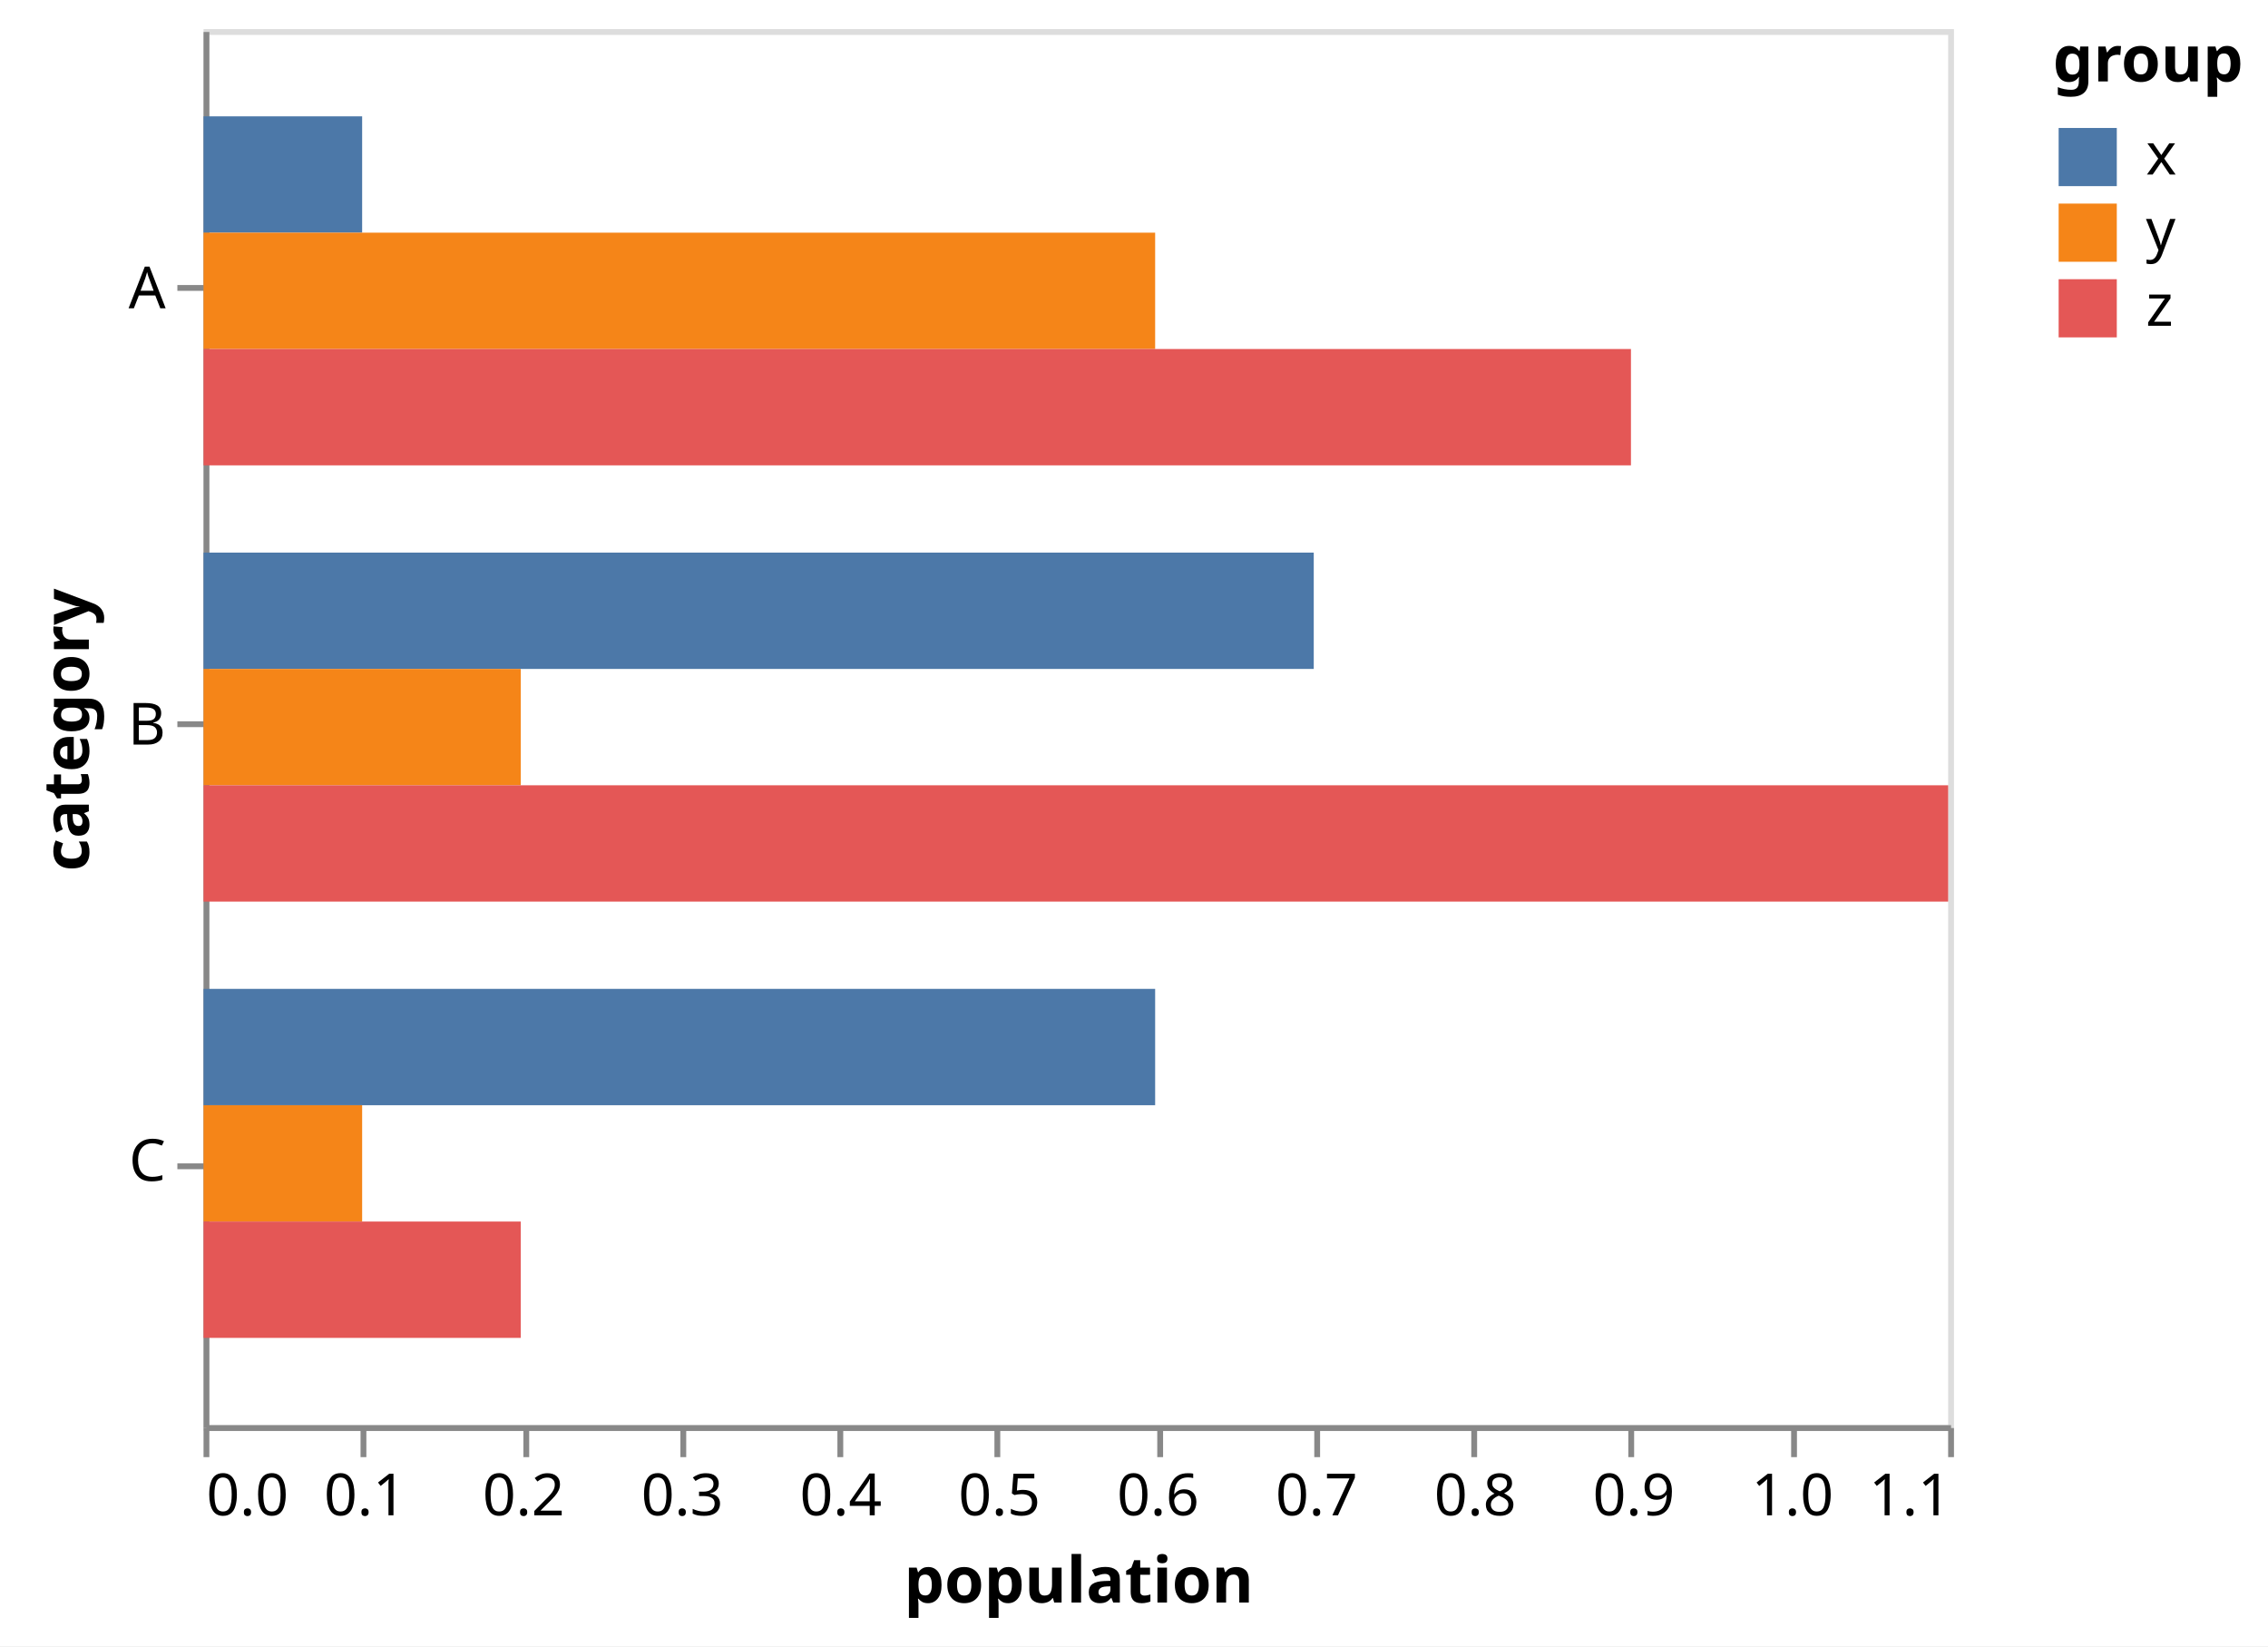
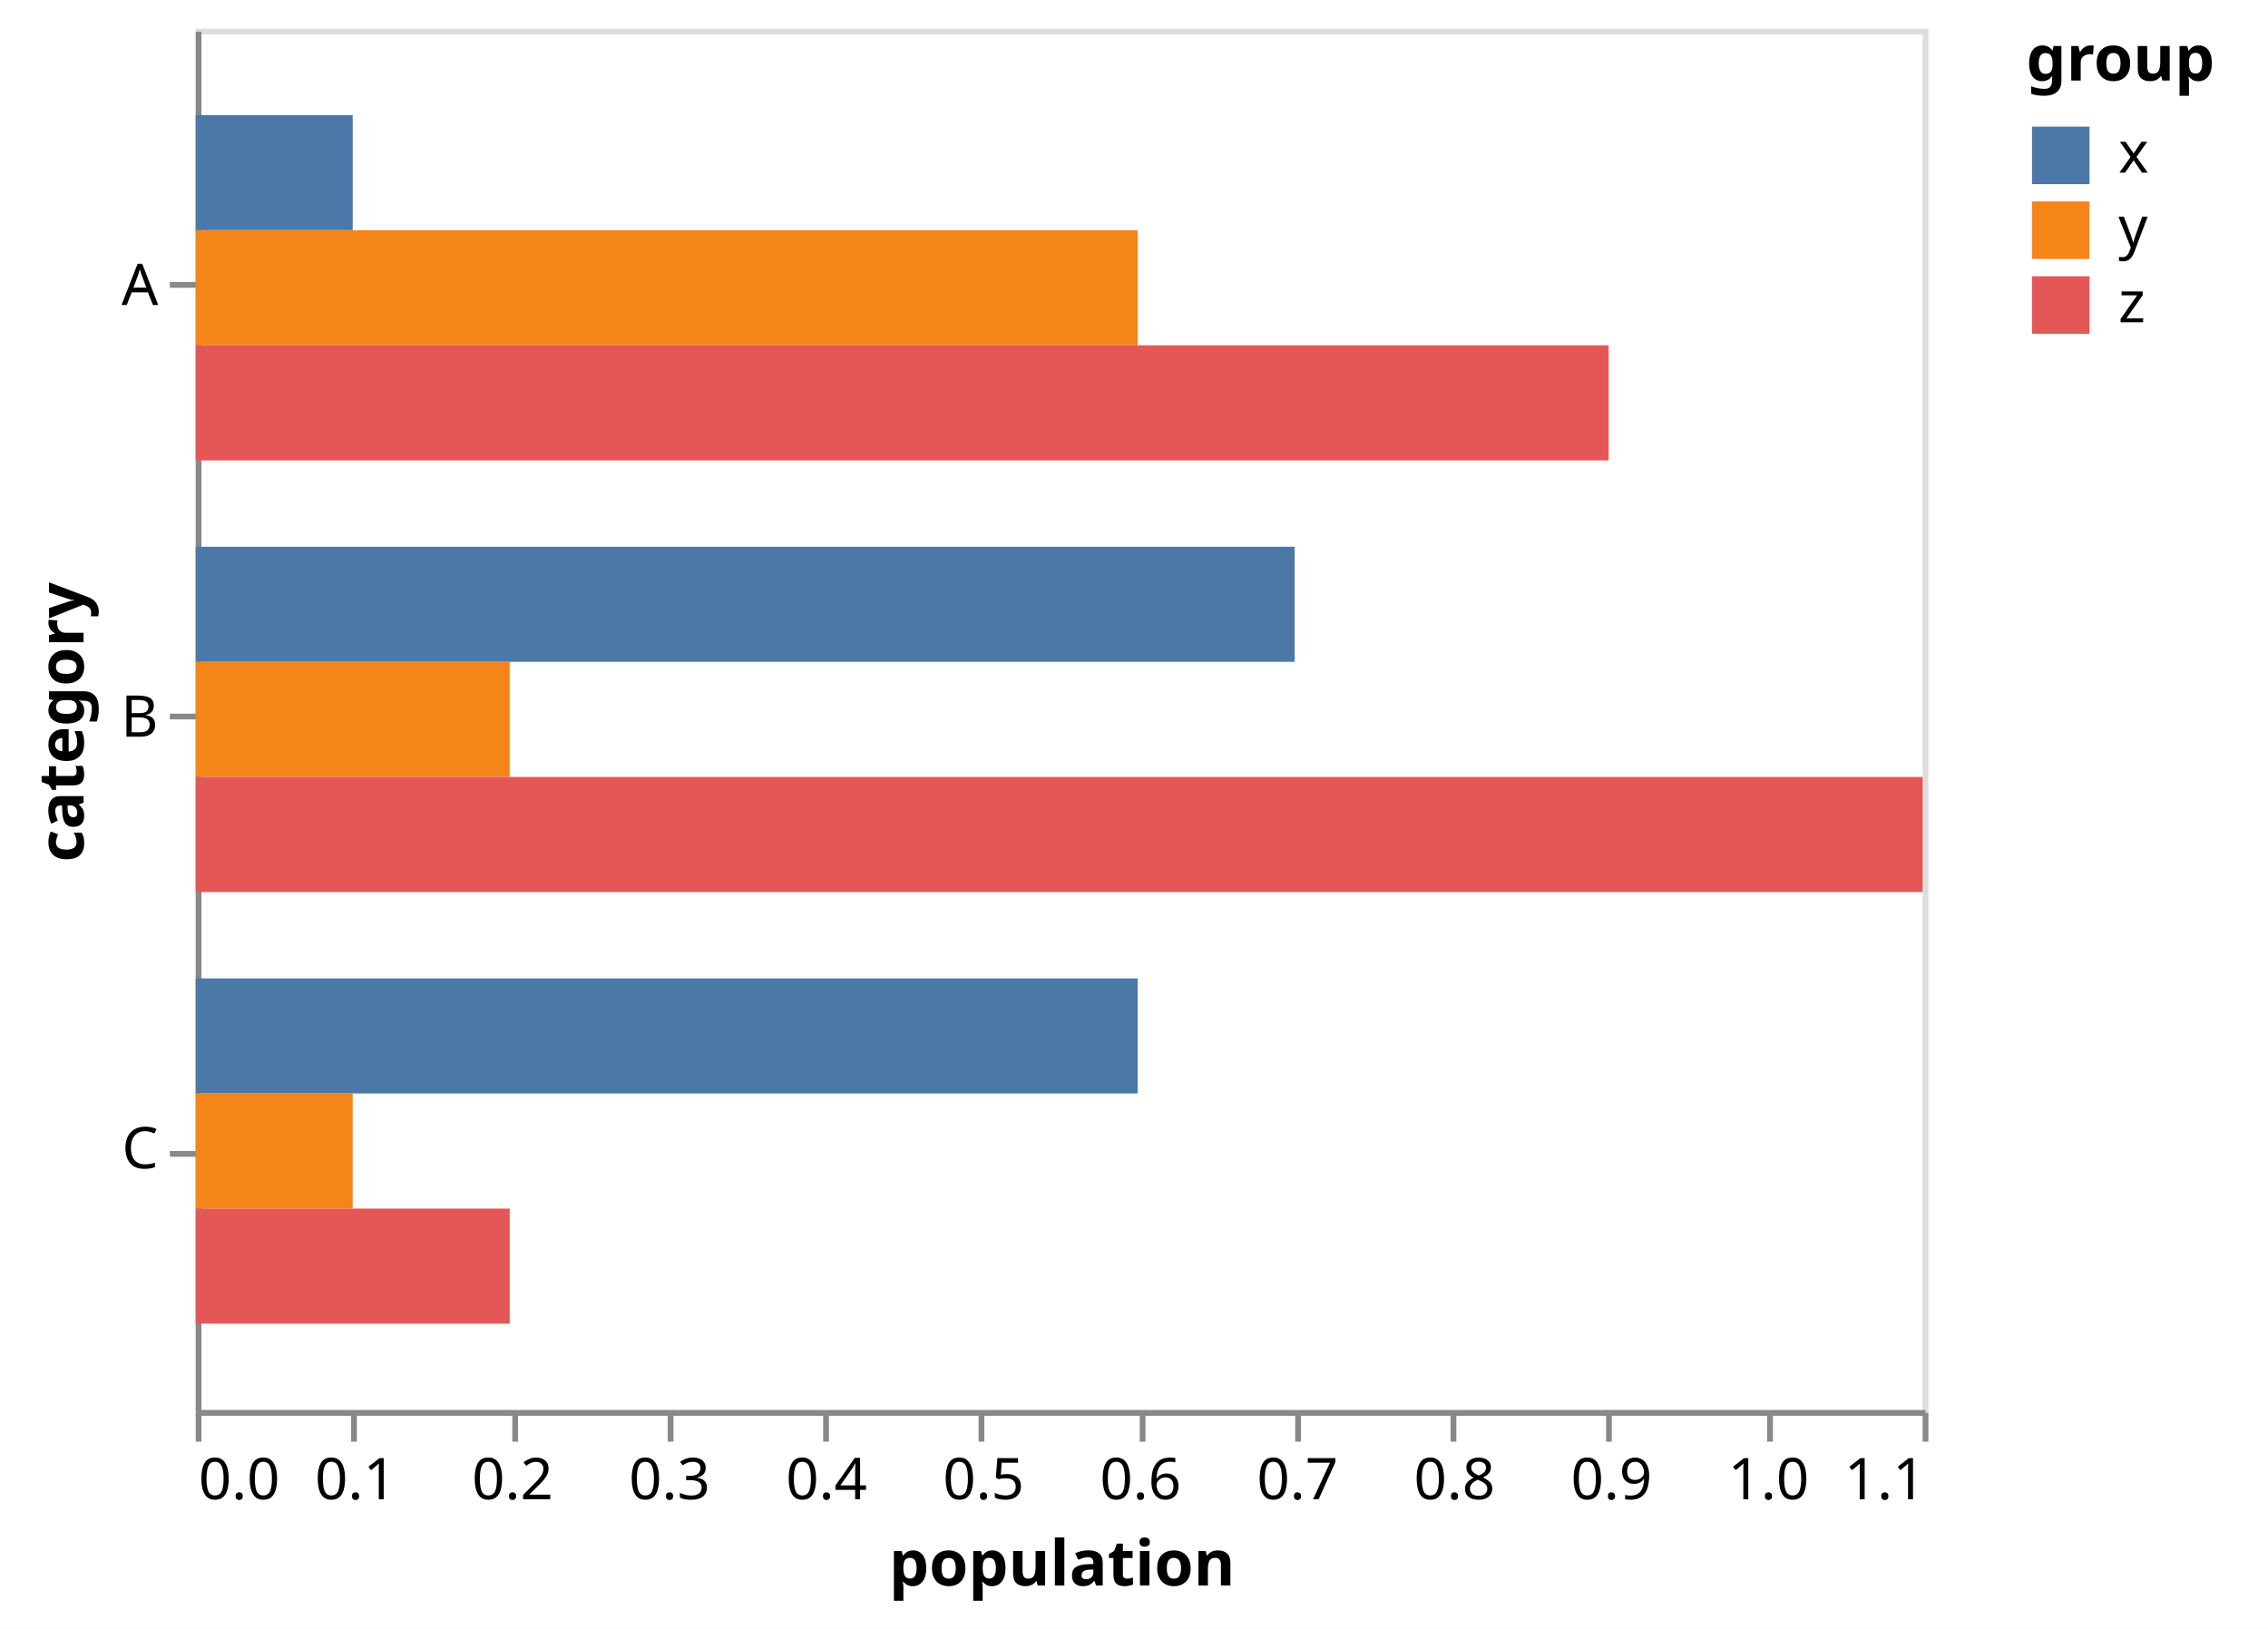
- <svg xmlns="http://www.w3.org/2000/svg" version="1.1" class="marks" width="390" height="283" viewBox="0 0 390 283">
-   <rect width="390" height="283" fill="white" />
-   <g fill="none" stroke-miterlimit="10" transform="translate(35,5)">
+ <svg xmlns="http://www.w3.org/2000/svg" version="1.1" class="marks" width="394" height="283" viewBox="0 0 394 283">
+   <rect width="394" height="283" fill="white" />
+   <g fill="none" stroke-miterlimit="10" transform="translate(34,5)">
    <g class="mark-group role-frame root" role="graphics-object" aria-roledescription="group mark container">
      <g transform="translate(0,0)">
        <path class="background" aria-hidden="true" d="M0.5,0.5h300v240h-300Z" stroke="#ddd" />
        <g>
          <g class="mark-group role-axis" role="graphics-symbol" aria-roledescription="axis" aria-label="X-axis titled 'population' for a linear scale with values from 0.0 to 1.1">
            <g transform="translate(0.5,240.5)">
              <path class="background" aria-hidden="true" d="M0,0h0v0h0Z" pointer-events="none" />
              <g>
                <g class="mark-rule role-axis-tick" pointer-events="none">
                  <line transform="translate(0,0)" x2="0" y2="5" stroke="#888" stroke-width="1" opacity="1" />
                  <line transform="translate(27,0)" x2="0" y2="5" stroke="#888" stroke-width="1" opacity="1" />
                  <line transform="translate(55,0)" x2="0" y2="5" stroke="#888" stroke-width="1" opacity="1" />
                  <line transform="translate(82,0)" x2="0" y2="5" stroke="#888" stroke-width="1" opacity="1" />
                  <line transform="translate(109,0)" x2="0" y2="5" stroke="#888" stroke-width="1" opacity="1" />
                  <line transform="translate(136,0)" x2="0" y2="5" stroke="#888" stroke-width="1" opacity="1" />
                  <line transform="translate(164,0)" x2="0" y2="5" stroke="#888" stroke-width="1" opacity="1" />
                  <line transform="translate(191,0)" x2="0" y2="5" stroke="#888" stroke-width="1" opacity="1" />
                  <line transform="translate(218,0)" x2="0" y2="5" stroke="#888" stroke-width="1" opacity="1" />
                  <line transform="translate(245,0)" x2="0" y2="5" stroke="#888" stroke-width="1" opacity="1" />
                  <line transform="translate(273,0)" x2="0" y2="5" stroke="#888" stroke-width="1" opacity="1" />
                  <line transform="translate(300,0)" x2="0" y2="5" stroke="#888" stroke-width="1" opacity="1" />
                </g>
                <g class="mark-text role-axis-label" pointer-events="none">
                  <text text-anchor="start" transform="translate(0,15)" font-family="sans-serif" font-size="10px" fill="#000" opacity="1">0.0</text>
                  <text text-anchor="middle" transform="translate(27.27273,15)" font-family="sans-serif" font-size="10px" fill="#000" opacity="1">0.1</text>
                  <text text-anchor="middle" transform="translate(54.54545,15)" font-family="sans-serif" font-size="10px" fill="#000" opacity="1">0.2</text>
                  <text text-anchor="middle" transform="translate(81.81818,15)" font-family="sans-serif" font-size="10px" fill="#000" opacity="1">0.3</text>
                  <text text-anchor="middle" transform="translate(109.0909,15)" font-family="sans-serif" font-size="10px" fill="#000" opacity="1">0.4</text>
                  <text text-anchor="middle" transform="translate(136.3636,15)" font-family="sans-serif" font-size="10px" fill="#000" opacity="1">0.5</text>
                  <text text-anchor="middle" transform="translate(163.6364,15)" font-family="sans-serif" font-size="10px" fill="#000" opacity="1">0.6</text>
                  <text text-anchor="middle" transform="translate(190.9091,15)" font-family="sans-serif" font-size="10px" fill="#000" opacity="1">0.7</text>
                  <text text-anchor="middle" transform="translate(218.1818,15)" font-family="sans-serif" font-size="10px" fill="#000" opacity="1">0.8</text>
                  <text text-anchor="middle" transform="translate(245.4545,15)" font-family="sans-serif" font-size="10px" fill="#000" opacity="1">0.9</text>
                  <text text-anchor="middle" transform="translate(272.7273,15)" font-family="sans-serif" font-size="10px" fill="#000" opacity="1">1.0</text>
                  <text text-anchor="end" transform="translate(300,15)" font-family="sans-serif" font-size="10px" fill="#000" opacity="1">1.1</text>
                </g>
                <g class="mark-rule role-axis-domain" pointer-events="none">
                  <line transform="translate(0,0)" x2="300" y2="0" stroke="#888" stroke-width="1" opacity="1" />
                </g>
                <g class="mark-text role-axis-title" pointer-events="none">
                  <text text-anchor="middle" transform="translate(150,30)" font-family="sans-serif" font-size="11px" font-weight="bold" fill="#000" opacity="1">population</text>
                </g>
              </g>
              <path class="foreground" aria-hidden="true" d="" pointer-events="none" display="none" />
            </g>
          </g>
          <g class="mark-group role-axis" role="graphics-symbol" aria-roledescription="axis" aria-label="Y-axis titled 'category' for a discrete scale with 3 values: A, B, C">
            <g transform="translate(0.5,0.5)">
              <path class="background" aria-hidden="true" d="M0,0h0v0h0Z" pointer-events="none" />
              <g>
                <g class="mark-rule role-axis-tick" pointer-events="none">
                  <line transform="translate(0,44)" x2="-5" y2="0" stroke="#888" stroke-width="1" opacity="1" />
                  <line transform="translate(0,119)" x2="-5" y2="0" stroke="#888" stroke-width="1" opacity="1" />
                  <line transform="translate(0,195)" x2="-5" y2="0" stroke="#888" stroke-width="1" opacity="1" />
                </g>
                <g class="mark-text role-axis-label" pointer-events="none">
                  <text text-anchor="end" transform="translate(-7,47.5)" font-family="sans-serif" font-size="10px" fill="#000" opacity="1">A</text>
                  <text text-anchor="end" transform="translate(-7,122.5)" font-family="sans-serif" font-size="10px" fill="#000" opacity="1">B</text>
                  <text text-anchor="end" transform="translate(-7,197.5)" font-family="sans-serif" font-size="10px" fill="#000" opacity="1">C</text>
                </g>
                <g class="mark-rule role-axis-domain" pointer-events="none">
                  <line transform="translate(0,0)" x2="0" y2="240" stroke="#888" stroke-width="1" opacity="1" />
                </g>
                <g class="mark-text role-axis-title" pointer-events="none">
-                   <text text-anchor="middle" transform="translate(-18.22168,120) rotate(-90) translate(0,-2)" font-family="sans-serif" font-size="11px" font-weight="bold" fill="#000" opacity="1">category</text>
+                   <text text-anchor="middle" transform="translate(-17.98242,120) rotate(-90) translate(0,-2)" font-family="sans-serif" font-size="11px" font-weight="bold" fill="#000" opacity="1">category</text>
                </g>
              </g>
              <path class="foreground" aria-hidden="true" d="" pointer-events="none" display="none" />
            </g>
          </g>
          <g class="mark-rect role-mark marks" role="graphics-object" aria-roledescription="rect mark container">
            <path aria-label="value: 0.1; category: A; group: x" role="graphics-symbol" aria-roledescription="bar" d="M0,15h27.273v20h-27.273Z" fill="#4c78a8" />
            <path aria-label="value: 0.6; category: A; group: y" role="graphics-symbol" aria-roledescription="bar" d="M0,35h163.636v20h-163.636Z" fill="#f58518" />
            <path aria-label="value: 0.9; category: A; group: z" role="graphics-symbol" aria-roledescription="bar" d="M0,55h245.455v20h-245.455Z" fill="#e45756" />
            <path aria-label="value: 0.7; category: B; group: x" role="graphics-symbol" aria-roledescription="bar" d="M0,90h190.909v20h-190.909Z" fill="#4c78a8" />
            <path aria-label="value: 0.2; category: B; group: y" role="graphics-symbol" aria-roledescription="bar" d="M0,110h54.545v20h-54.545Z" fill="#f58518" />
            <path aria-label="value: 1.1; category: B; group: z" role="graphics-symbol" aria-roledescription="bar" d="M0,130h300v20h-300Z" fill="#e45756" />
            <path aria-label="value: 0.6; category: C; group: x" role="graphics-symbol" aria-roledescription="bar" d="M0,165h163.636v20h-163.636Z" fill="#4c78a8" />
            <path aria-label="value: 0.1; category: C; group: y" role="graphics-symbol" aria-roledescription="bar" d="M0,185h27.273v20h-27.273Z" fill="#f58518" />
            <path aria-label="value: 0.2; category: C; group: z" role="graphics-symbol" aria-roledescription="bar" d="M0,205h54.545v20h-54.545Z" fill="#e45756" />
          </g>
          <g class="mark-group role-legend" role="graphics-symbol" aria-roledescription="legend" aria-label="Symbol legend titled 'group' for fill color with 3 values: x, y, z">
            <g transform="translate(318,0)">
-               <path class="background" aria-hidden="true" d="M0,0h32v53h-32Z" pointer-events="none" />
+               <path class="background" aria-hidden="true" d="M0,0h37v53h-37Z" pointer-events="none" />
              <g>
                <g class="mark-group role-legend-entry">
                  <g transform="translate(0,16)">
                    <path class="background" aria-hidden="true" d="M0,0h0v0h0Z" pointer-events="none" />
                    <g>
                      <g class="mark-group role-scope" role="graphics-object" aria-roledescription="group mark container">
                        <g transform="translate(0,0)">
-                           <path class="background" aria-hidden="true" d="M0,0h21v11h-21Z" pointer-events="none" opacity="1" />
+                           <path class="background" aria-hidden="true" d="M0,0h21.918v11h-21.918Z" pointer-events="none" opacity="1" />
                          <g>
                            <g class="mark-symbol role-legend-symbol" pointer-events="none">
                              <path transform="translate(6,6)" d="M-5,-5h10v10h-10Z" fill="#4c78a8" stroke-width="1.5" opacity="1" />
                            </g>
                            <g class="mark-text role-legend-label" pointer-events="none">
                              <text text-anchor="start" transform="translate(16,9)" font-family="sans-serif" font-size="10px" fill="#000" opacity="1">x</text>
                            </g>
                          </g>
                          <path class="foreground" aria-hidden="true" d="" pointer-events="none" display="none" />
                        </g>
                        <g transform="translate(0,13)">
-                           <path class="background" aria-hidden="true" d="M0,0h21v11h-21Z" pointer-events="none" opacity="1" />
+                           <path class="background" aria-hidden="true" d="M0,0h21.918v11h-21.918Z" pointer-events="none" opacity="1" />
                          <g>
                            <g class="mark-symbol role-legend-symbol" pointer-events="none">
                              <path transform="translate(6,6)" d="M-5,-5h10v10h-10Z" fill="#f58518" stroke-width="1.5" opacity="1" />
                            </g>
                            <g class="mark-text role-legend-label" pointer-events="none">
                              <text text-anchor="start" transform="translate(16,9)" font-family="sans-serif" font-size="10px" fill="#000" opacity="1">y</text>
                            </g>
                          </g>
                          <path class="foreground" aria-hidden="true" d="" pointer-events="none" display="none" />
                        </g>
                        <g transform="translate(0,26)">
-                           <path class="background" aria-hidden="true" d="M0,0h21v11h-21Z" pointer-events="none" opacity="1" />
+                           <path class="background" aria-hidden="true" d="M0,0h21.918v11h-21.918Z" pointer-events="none" opacity="1" />
                          <g>
                            <g class="mark-symbol role-legend-symbol" pointer-events="none">
                              <path transform="translate(6,6)" d="M-5,-5h10v10h-10Z" fill="#e45756" stroke-width="1.5" opacity="1" />
                            </g>
                            <g class="mark-text role-legend-label" pointer-events="none">
                              <text text-anchor="start" transform="translate(16,9)" font-family="sans-serif" font-size="10px" fill="#000" opacity="1">z</text>
                            </g>
                          </g>
                          <path class="foreground" aria-hidden="true" d="" pointer-events="none" display="none" />
                        </g>
                      </g>
                    </g>
                    <path class="foreground" aria-hidden="true" d="" pointer-events="none" display="none" />
                  </g>
                </g>
                <g class="mark-text role-legend-title" pointer-events="none">
                  <text text-anchor="start" transform="translate(0,9)" font-family="sans-serif" font-size="11px" font-weight="bold" fill="#000" opacity="1">group</text>
                </g>
              </g>
              <path class="foreground" aria-hidden="true" d="" pointer-events="none" display="none" />
            </g>
          </g>
        </g>
        <path class="foreground" aria-hidden="true" d="" display="none" />
      </g>
    </g>
  </g>
</svg>
